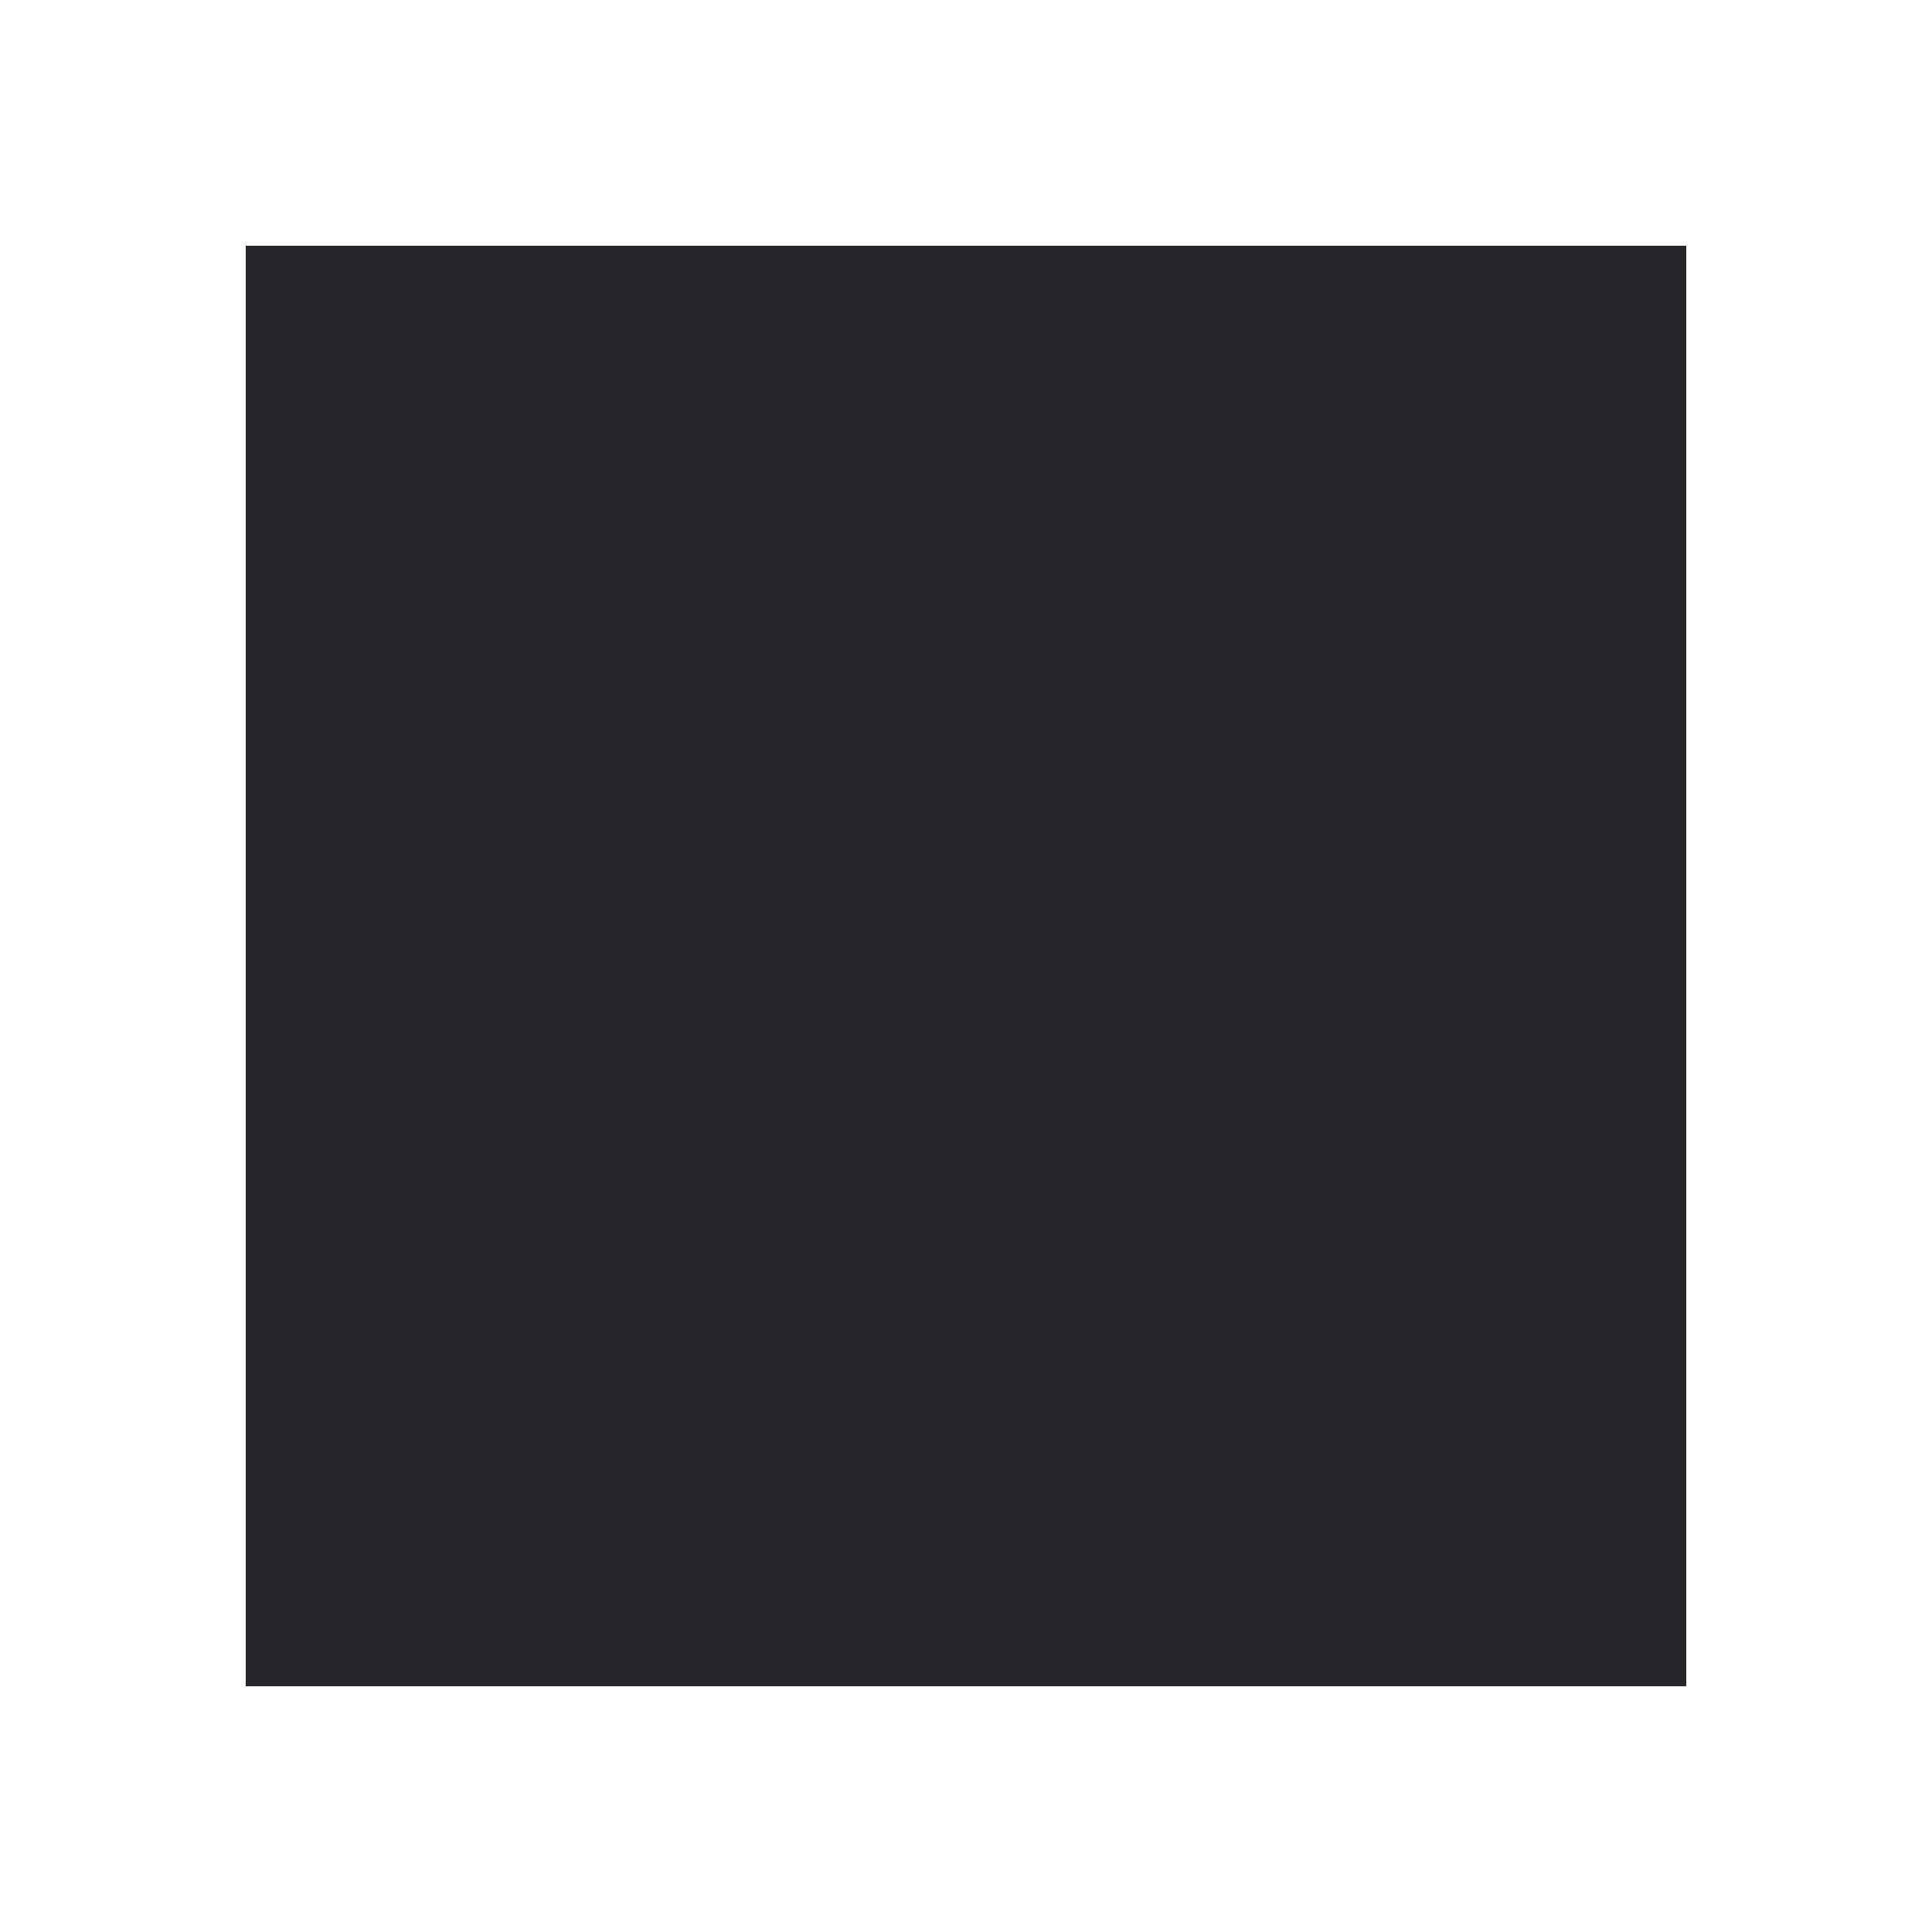
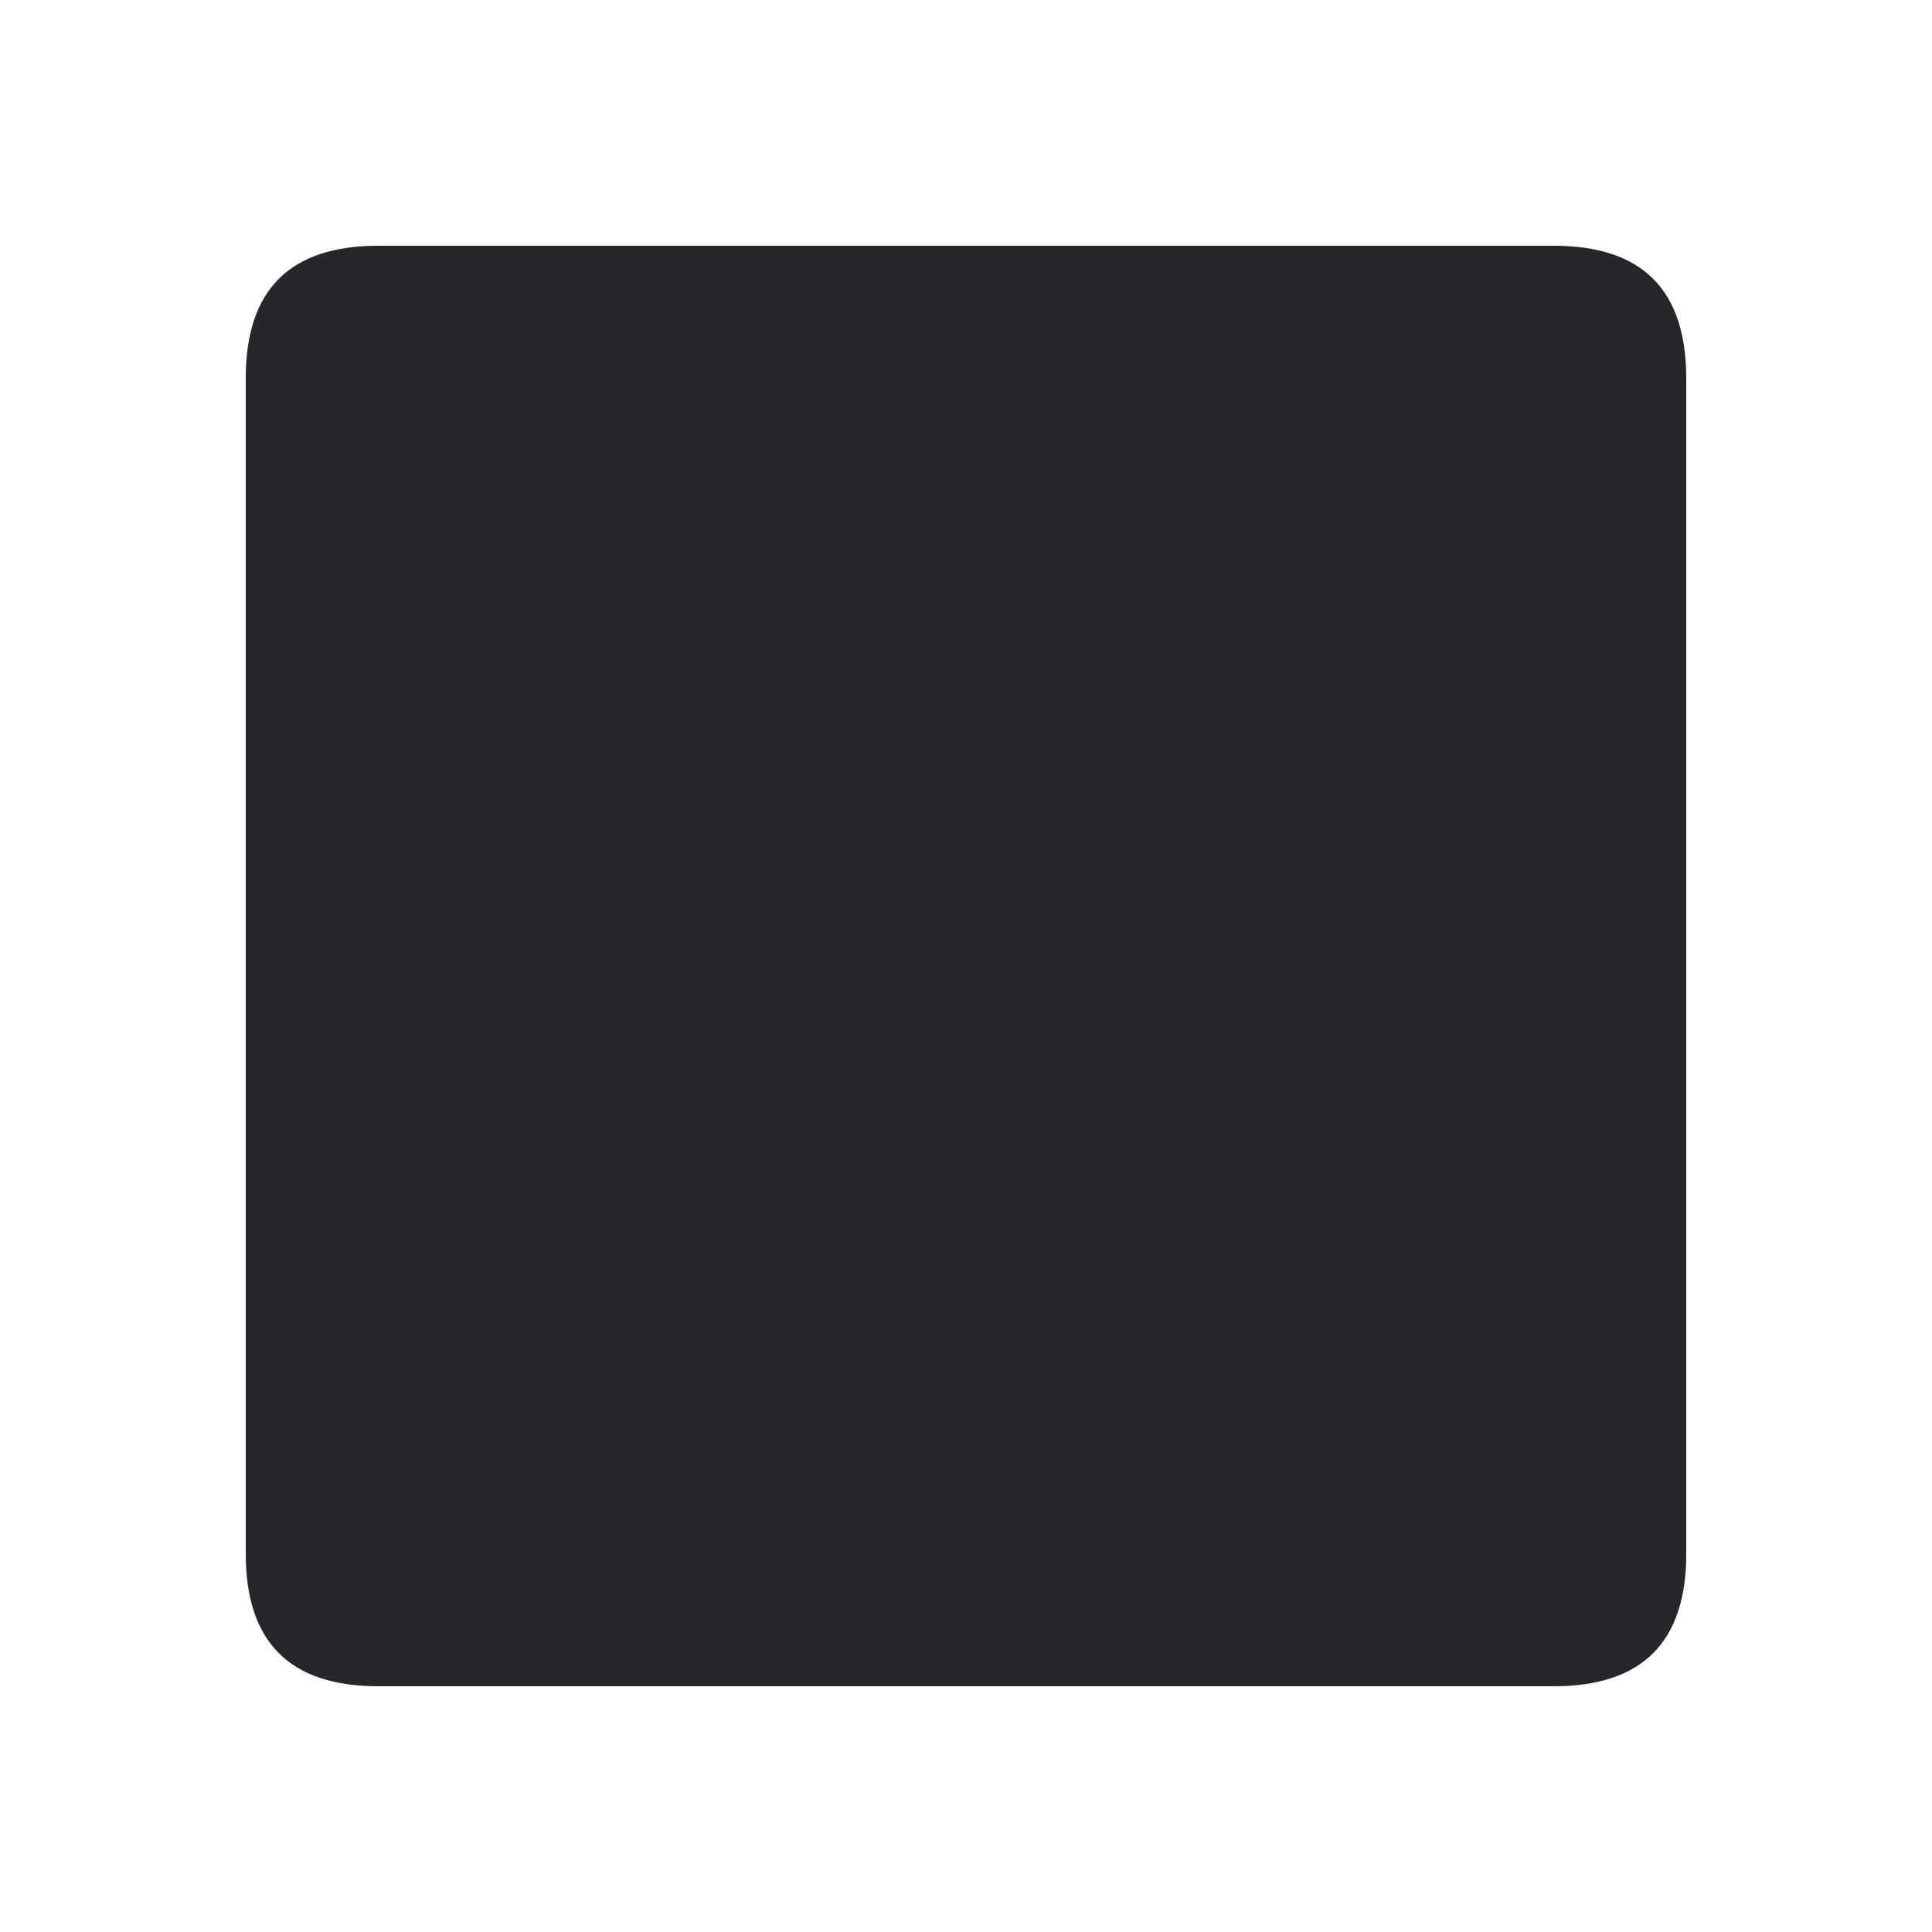
<svg xmlns="http://www.w3.org/2000/svg" viewBox="0 0 100 100">
-   <polygon points="87.28,12.72 87.28,87.28 12.72,87.28 12.72,12.72" fill="#28262a" />
+   <path d="M 80.43 12.72 Q 87.28 12.72 87.28 19.57 L 87.28 80.43 Q 87.28 87.28 80.43 87.28 L 19.57 87.28 Q 12.72 87.28 12.72 80.43 L 12.72 19.57 Q 12.72 12.72 19.57 12.72 L 80.43 12.72 Z" fill="#28262a" />
</svg>
